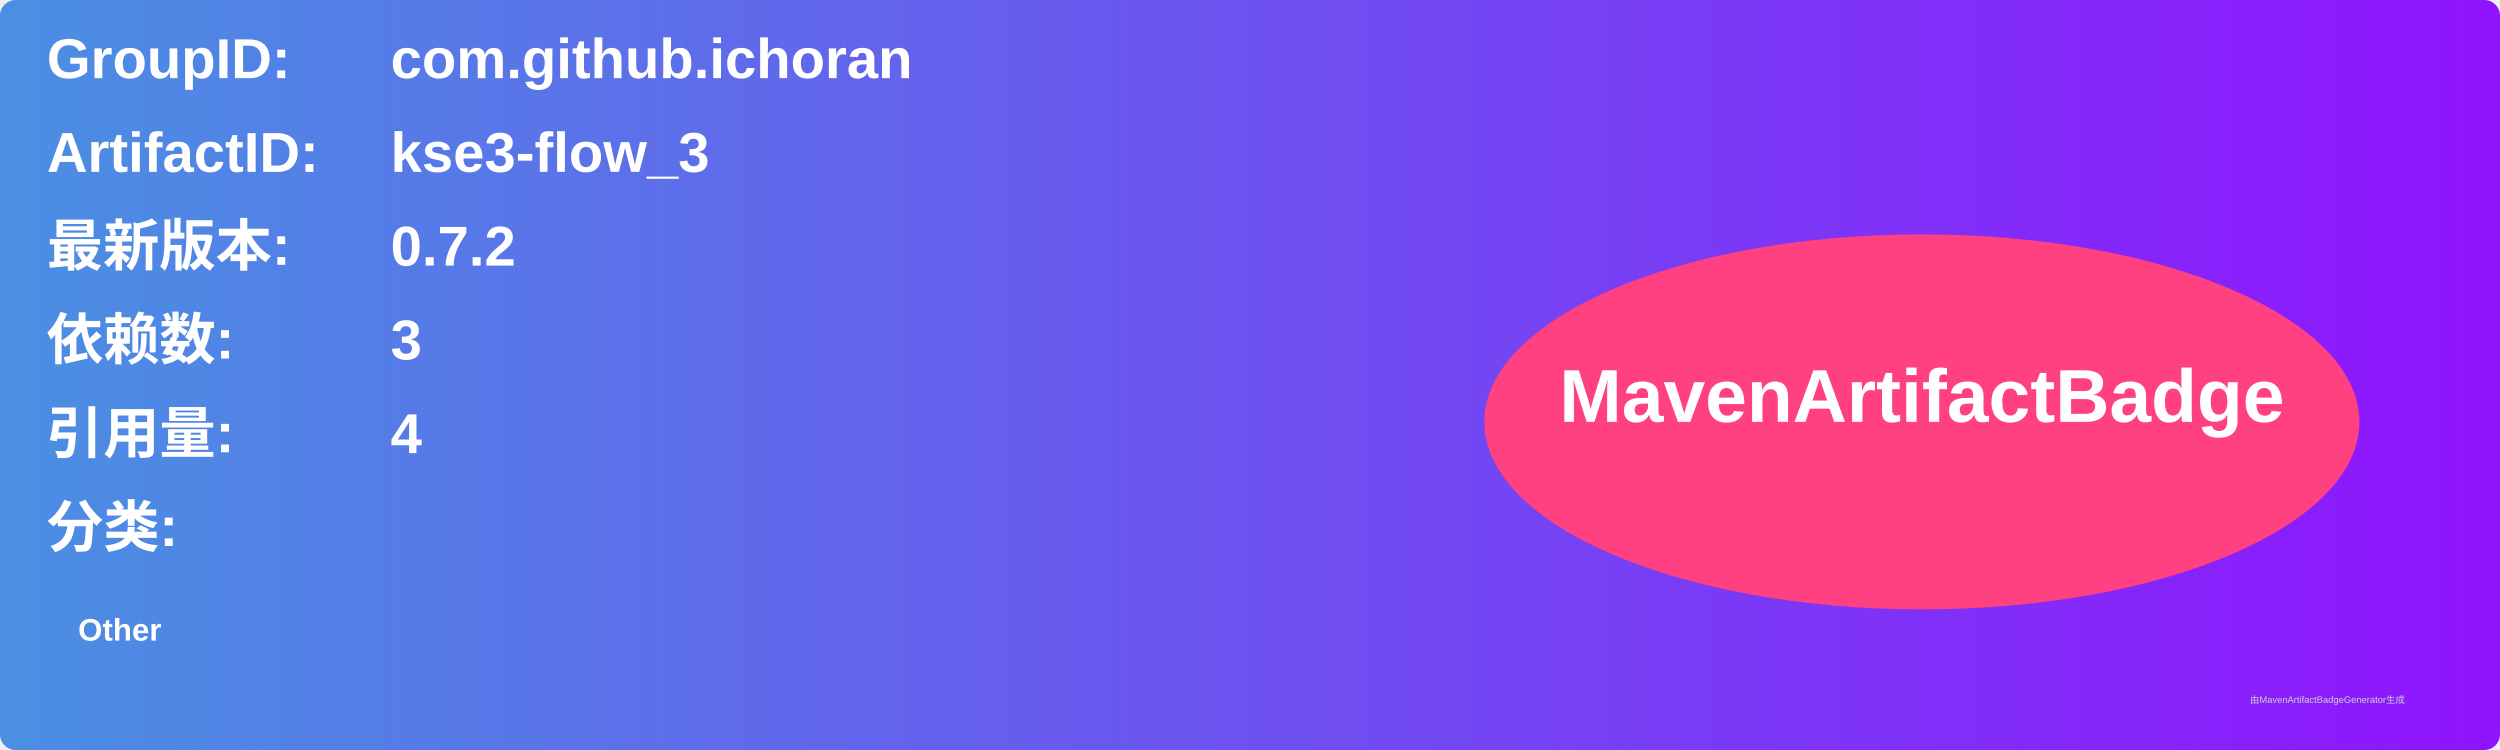
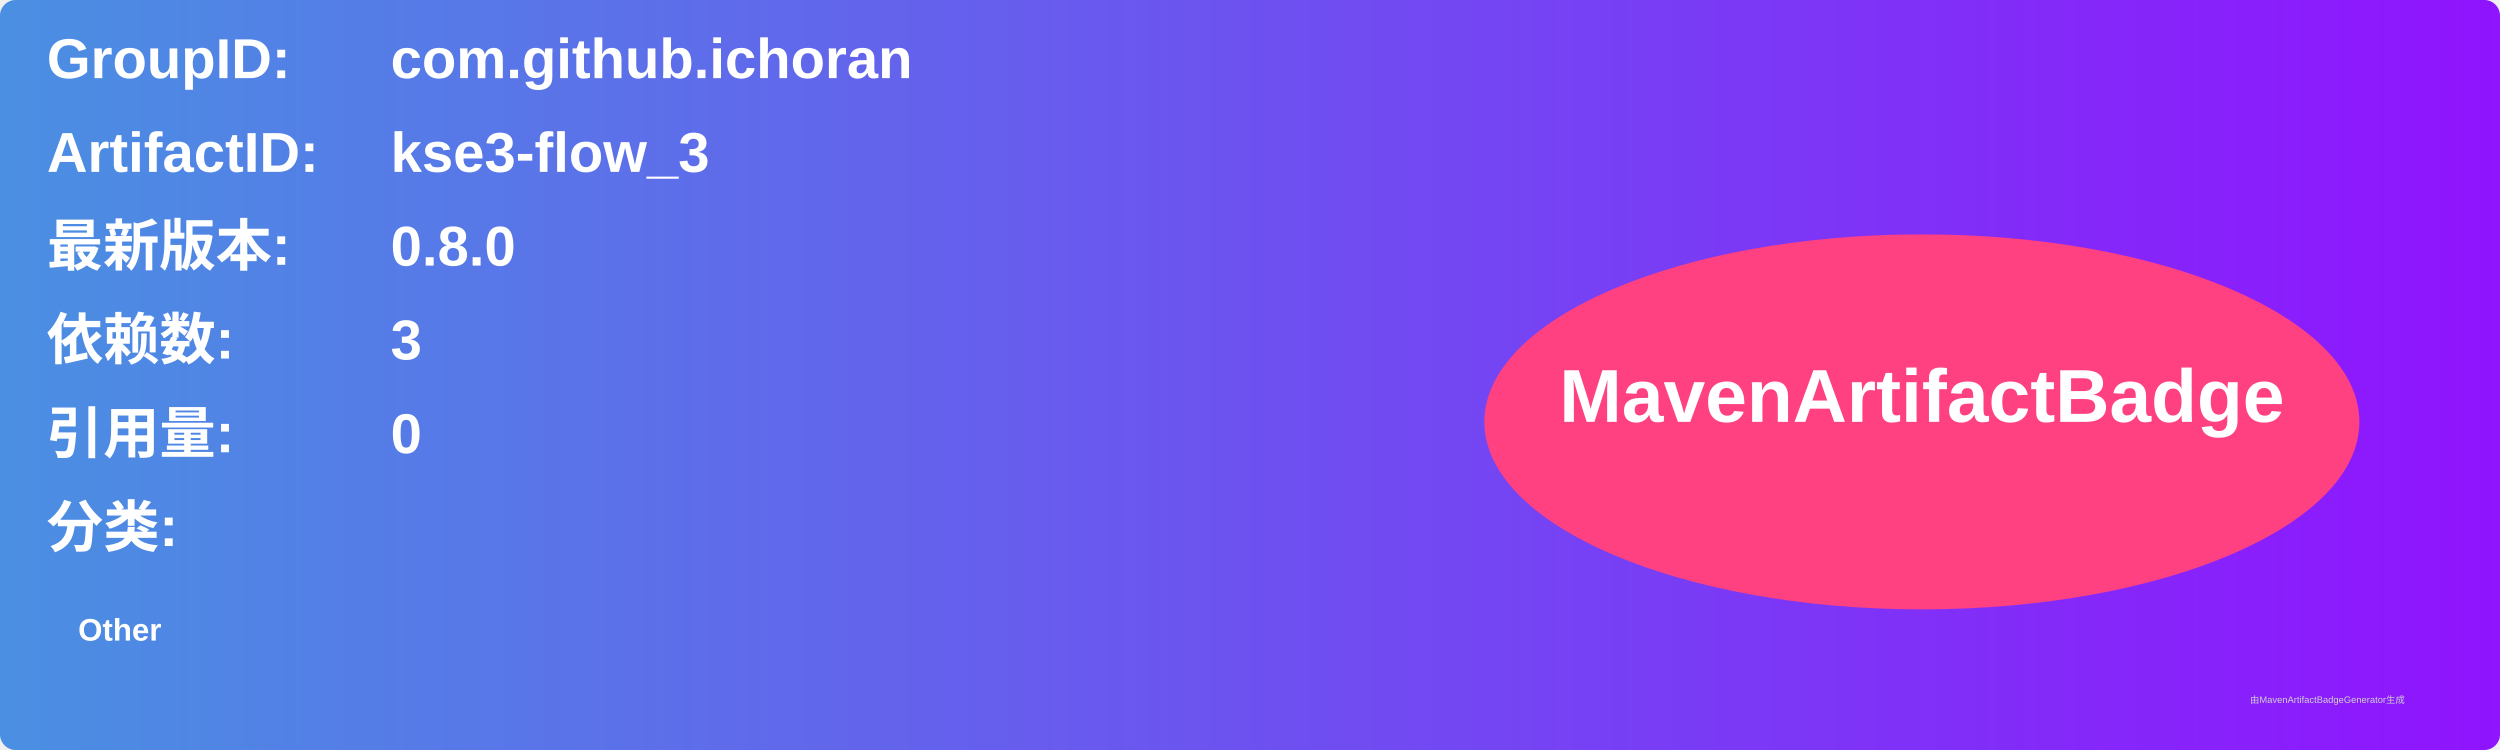
<svg xmlns="http://www.w3.org/2000/svg" width="800" height="240" viewBox="0 0 800 240">
  <linearGradient id="grad" x1="0%" y1="0%" x2="100%" y2="0%">
    <stop offset="0%" stop-color="#4a90e2" />
    <stop offset="100%" stop-color="#9013fe" />
  </linearGradient>
  <rect width="100%" height="100%" rx="5" ry="5" fill="url(#grad)" />
  <g transform="translate(15, 15)">
    <text x="0" y="10" font-family="Arial" font-size="18" fill="white" font-weight="bold" width="260">GroupID:</text>
    <text x="110" y="10" font-family="Arial" font-size="18" fill="white" font-weight="bold" width="460">com.github.ichoran</text>
    <text x="0" y="40" font-family="Arial" font-size="18" fill="white" font-weight="bold" width="260">ArtifactID:</text>
    <text x="110" y="40" font-family="Arial" font-size="18" fill="white" font-weight="bold" width="460">kse3-flow_3</text>
    <text x="0" y="70" font-family="Arial" font-size="18" fill="white" font-weight="bold">最新版本:</text>
    <text x="110" y="70" font-family="Arial" font-size="18" fill="white" font-weight="bold">
-       <tspan font-weight="bold">0.7.2</tspan>
+       <tspan font-weight="bold">0.8.0</tspan>
    </text>
    <text x="0" y="100" font-family="Arial" font-size="18" fill="white" font-weight="bold">依赖数: </text>
    <text x="110" y="100" font-family="Arial" font-size="18" fill="white">
      <tspan font-weight="bold">3</tspan>
    </text>
    <text x="0" y="130" font-family="Arial" font-size="18" fill="white" font-weight="bold">引用量: </text>
    <text x="110" y="130" font-family="Arial" font-size="18" fill="white">
-       <tspan font-weight="bold">4</tspan>
+       <tspan font-weight="bold">0</tspan>
    </text>
    <text x="0" y="160" font-family="Arial" font-size="18" fill="white" font-weight="bold">分类:</text>
    <text x="10" y="190" font-family="Arial" font-size="10" fill="white">
      <tspan font-weight="bold">Other</tspan>
    </text>
    <ellipse cx="600" cy="120" rx="140" ry="60" fill="#ff4081" />
    <text x="600" y="120" text-anchor="middle" font-family="Arial" font-size="24" fill="white" font-weight="bold">MavenArtifactBadge</text>
  </g>
  <text x="720" y="225" font-family="Arial" font-size="3" fill="#d0d0d0">由MavenArtifactBadgeGenerator生成</text>
</svg>
